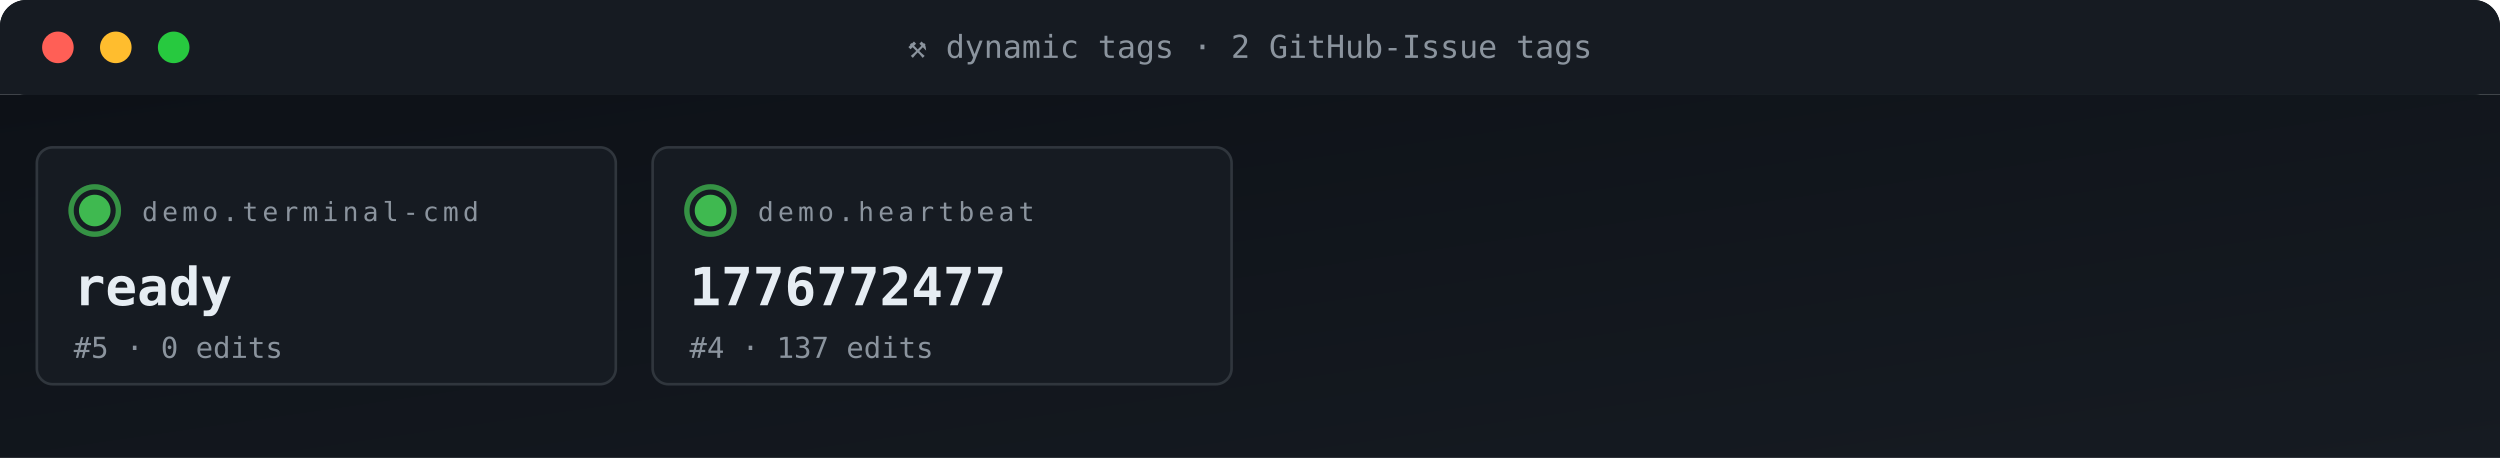
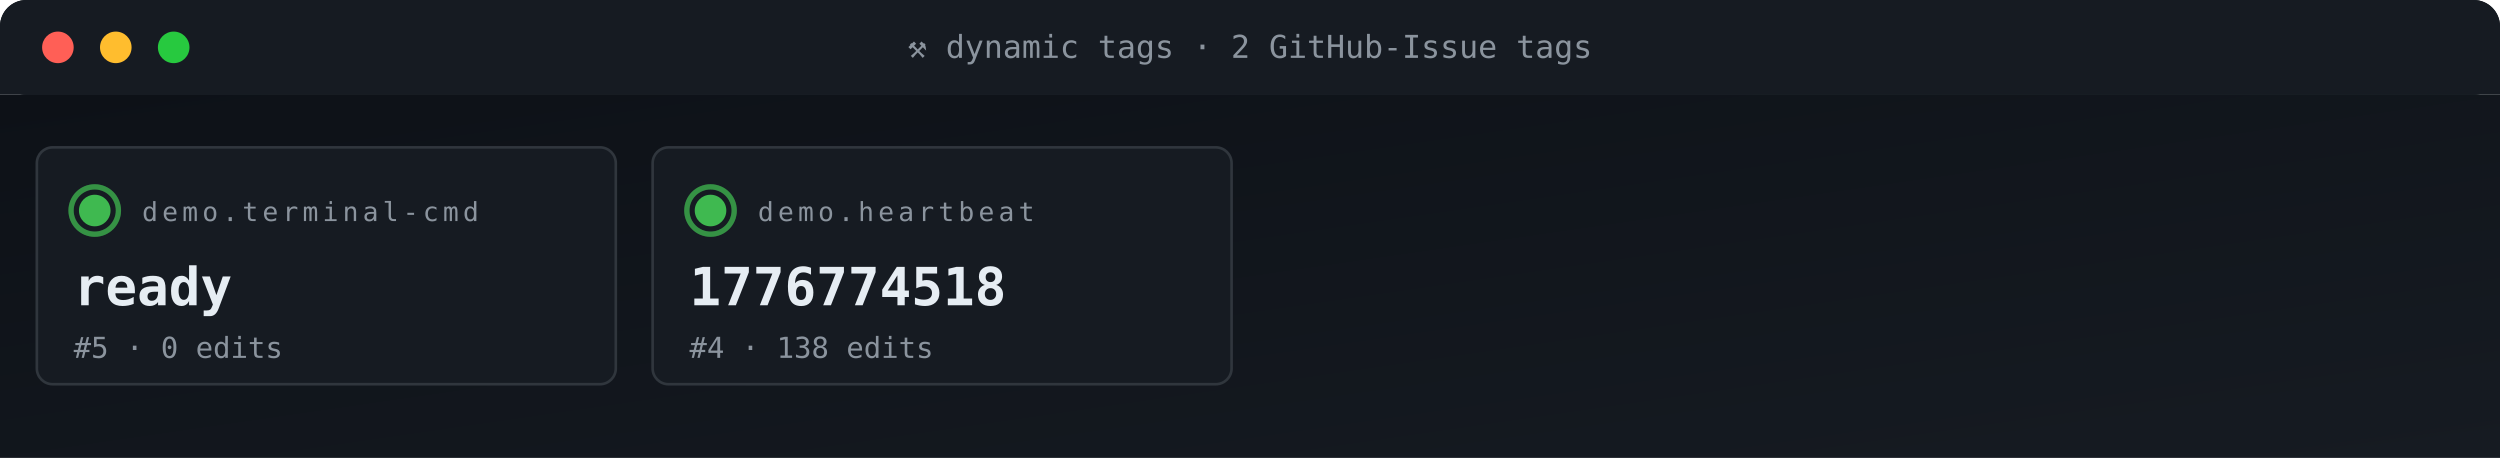
<svg xmlns="http://www.w3.org/2000/svg" viewBox="0 0 950 174" width="950" height="174" role="img" aria-label="ACG tag grid">
  <defs>
    <linearGradient id="gBg" x1="0" x2="1" y1="0" y2="1">
      <stop offset="0" stop-color="#0d1117" />
      <stop offset="1" stop-color="#161b22" />
    </linearGradient>
    <style>
      .t{font-family:'SFMono-Regular',Consolas,monospace}
      .lb{fill:#8b949e;font-size:10px;text-transform:uppercase;letter-spacing:1.6px}
      .va{fill:#e6edf3;font-size:20px;font-weight:700}
      .vs{fill:#e6edf3;font-size:14px;font-weight:600}
      .lo{fill:#79c0ff;font-size:11px}
      .sub{fill:#8b949e;font-size:11px}
      .g{fill:#3fb950} .a{fill:#e3b341} .r{fill:#f85149}
      .p{fill:#a371f7} .o{fill:#f0883e}
      .pulse{animation:plz 1.8s ease-out infinite}
      @keyframes plz{
        0%{transform:scale(1);opacity:.85}
        45%{transform:scale(1.35);opacity:.3}
        100%{transform:scale(1.8);opacity:0}
      }
      .spin{animation:sp 4s linear infinite;transform-origin:center}
      @keyframes sp{from{transform:rotate(0)}to{transform:rotate(360deg)}}
    </style>
  </defs>
  <rect width="950" height="36" rx="10" fill="url(#gBg)" />
  <rect x="0" y="0" width="950" height="36" rx="10" fill="#161b22" />
  <rect x="0" y="26" width="950" height="10" fill="#161b22" />
  <circle cx="22" cy="18" r="6" fill="#ff5f56" />
  <circle cx="44" cy="18" r="6" fill="#ffbd2e" />
  <circle cx="66" cy="18" r="6" fill="#27c93f" />
  <text x="475" y="22" text-anchor="middle" class="t" font-size="12" fill="#8b949e">⚒ dynamic tags · 2 GitHub-Issue tags</text>
  <rect y="36" width="950" height="138" fill="url(#gBg)" />
  <rect x="14" y="56" width="220" height="90" rx="6" fill="#161b22" stroke="#30363d" stroke-width="1" />
  <g style="transform-origin:36px 80px">
    <circle cx="36" cy="80" r="9" fill="none" stroke="#3fb950" stroke-width="2" opacity=".5" class="pulse" />
    <circle cx="36" cy="80" r="9" fill="none" stroke="#3fb950" stroke-width="2" opacity=".5" class="pulse" style="animation-delay:.6s" />
  </g>
  <circle cx="36" cy="80" r="6" class="g" />
  <text x="54" y="84" class="t lb">demo.terminal-cmd</text>
  <text x="28" y="116" class="t va">ready</text>
  <text x="28" y="136" class="t sub">#5 · 0 edits</text>
  <rect x="248" y="56" width="220" height="90" rx="6" fill="#161b22" stroke="#30363d" stroke-width="1" />
  <g style="transform-origin:270px 80px">
    <circle cx="270" cy="80" r="9" fill="none" stroke="#3fb950" stroke-width="2" opacity=".5" class="pulse" />
    <circle cx="270" cy="80" r="9" fill="none" stroke="#3fb950" stroke-width="2" opacity=".5" class="pulse" style="animation-delay:.6s" />
  </g>
  <circle cx="270" cy="80" r="6" class="g" />
  <text x="288" y="84" class="t lb">demo.heartbeat</text>
-   <text x="262" y="116" class="t va">1776772477</text>
-   <text x="262" y="136" class="t sub">#4 · 137 edits</text>
+   <text x="262" y="116" class="t va">1776774518</text>
+   <text x="262" y="136" class="t sub">#4 · 138 edits</text>
</svg>
